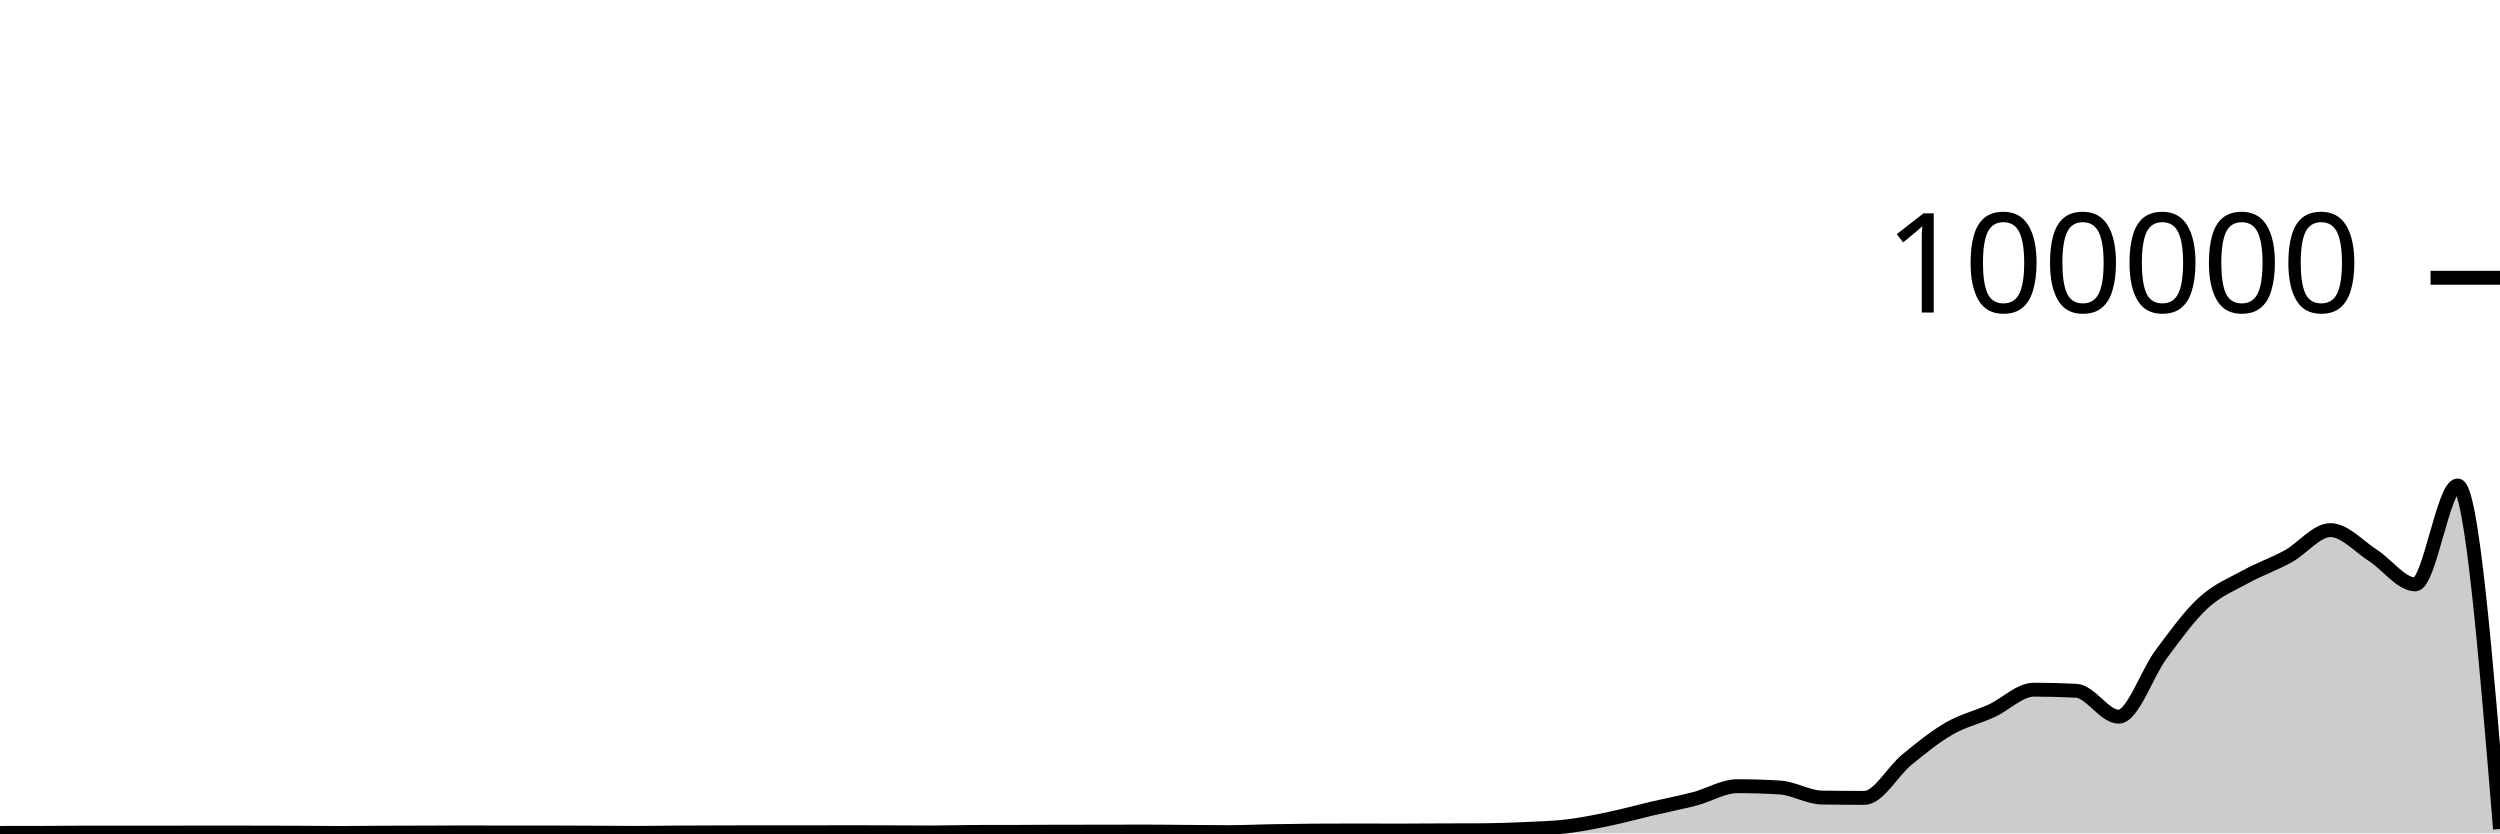
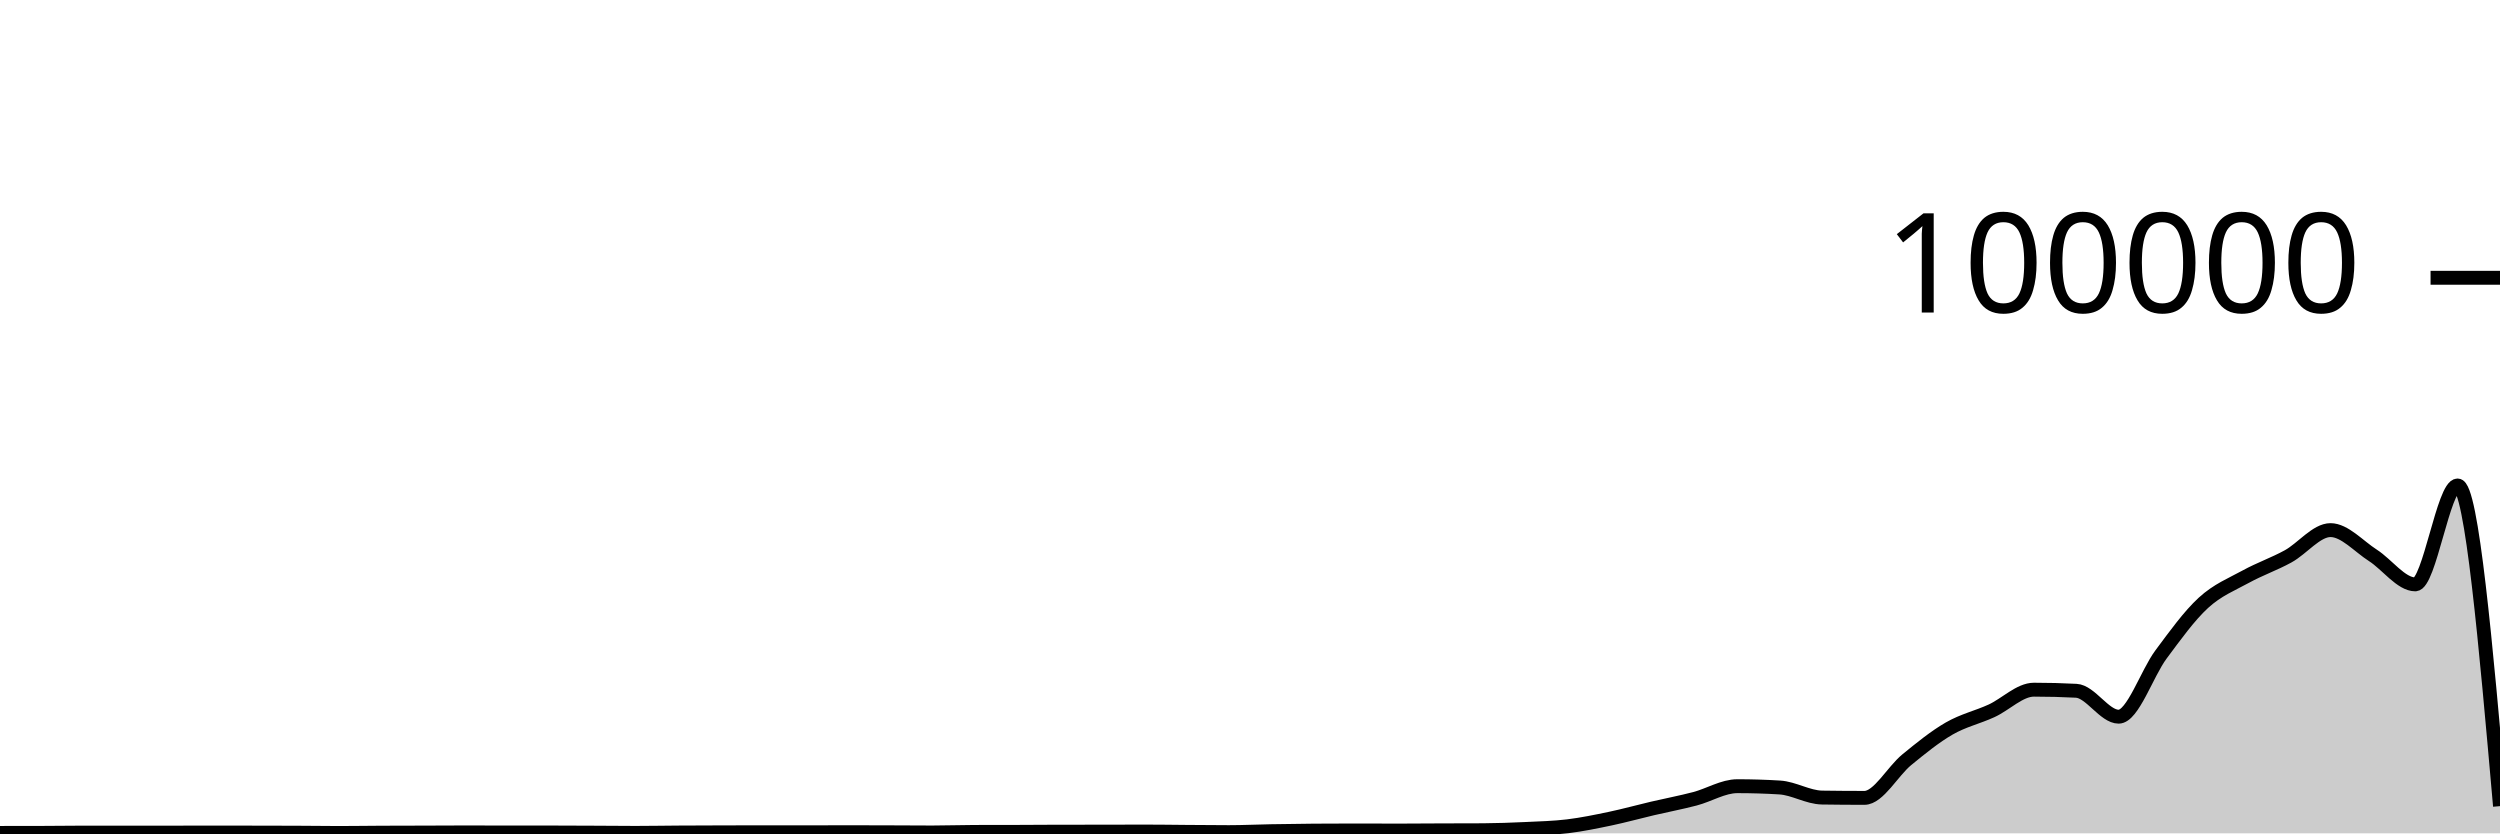
<svg xmlns="http://www.w3.org/2000/svg" viewBox="0 0 180 60">
  <g transform="translate(0,20)">
-     <path class="area" fill="rgba(0, 0, 0, 0.2)" d="M0,39.97C1.017,39.969,2.034,39.968,3.051,39.966C4.068,39.963,5.085,39.946,6.102,39.946C7.119,39.946,8.136,39.95,9.153,39.95C10.169,39.95,11.186,39.949,12.203,39.948C13.22,39.946,14.237,39.941,15.254,39.941C16.271,39.941,17.288,39.944,18.305,39.946C19.322,39.948,20.339,39.948,21.356,39.953C22.373,39.957,23.39,39.974,24.407,39.974C25.424,39.974,26.441,39.957,27.458,39.952C28.475,39.947,29.492,39.947,30.508,39.944C31.525,39.941,32.542,39.933,33.559,39.933C34.576,39.933,35.593,39.94,36.61,39.94C37.627,39.94,38.644,39.939,39.661,39.939C40.678,39.939,41.695,39.946,42.712,39.95C43.729,39.955,44.746,39.967,45.763,39.967C46.78,39.967,47.797,39.947,48.814,39.941C49.831,39.934,50.847,39.932,51.864,39.929C52.881,39.926,53.898,39.922,54.915,39.922C55.932,39.922,56.949,39.926,57.966,39.926C58.983,39.926,60,39.918,61.017,39.918C62.034,39.918,63.051,39.922,64.068,39.925C65.085,39.929,66.102,39.938,67.119,39.938C68.136,39.938,69.153,39.9,70.169,39.898C71.186,39.895,72.203,39.896,73.22,39.894C74.237,39.892,75.254,39.88,76.271,39.879C77.288,39.878,78.305,39.879,79.322,39.878C80.339,39.877,81.356,39.87,82.373,39.87C83.39,39.87,84.407,39.886,85.424,39.894C86.441,39.901,87.458,39.913,88.475,39.913C89.492,39.913,90.508,39.863,91.525,39.845C92.542,39.827,93.559,39.812,94.576,39.804C95.593,39.796,96.61,39.792,97.627,39.792C98.644,39.792,99.661,39.8,100.678,39.8C101.695,39.8,102.712,39.789,103.729,39.785C104.746,39.781,105.763,39.782,106.78,39.777C107.797,39.771,108.814,39.733,109.831,39.686C110.847,39.638,111.864,39.614,112.881,39.491C113.898,39.367,114.915,39.157,115.932,38.944C116.949,38.73,117.966,38.447,118.983,38.208C120,37.97,121.017,37.78,122.034,37.513C123.051,37.246,124.068,36.606,125.085,36.606C126.102,36.606,127.119,36.637,128.136,36.699C129.153,36.76,130.169,37.408,131.186,37.424C132.203,37.439,133.22,37.447,134.237,37.447C135.254,37.447,136.271,35.533,137.288,34.701C138.305,33.869,139.322,33.042,140.339,32.455C141.356,31.868,142.373,31.647,143.39,31.181C144.407,30.714,145.424,29.657,146.441,29.657C147.458,29.657,148.475,29.683,149.492,29.736C150.508,29.788,151.525,31.602,152.542,31.602C153.559,31.602,154.576,28.486,155.593,27.12C156.61,25.754,157.627,24.338,158.644,23.404C159.661,22.471,160.678,22.077,161.695,21.519C162.712,20.961,163.729,20.615,164.746,20.057C165.763,19.498,166.78,18.168,167.797,18.168C168.814,18.168,169.831,19.335,170.847,19.986C171.864,20.637,172.881,22.075,173.898,22.075C174.915,22.075,175.932,14.953,176.949,14.953C177.966,14.953,178.983,27.32,180,39.687L180,40C178.983,40,177.966,40,176.949,40C175.932,40,174.915,40,173.898,40C172.881,40,171.864,40,170.847,40C169.831,40,168.814,40,167.797,40C166.78,40,165.763,40,164.746,40C163.729,40,162.712,40,161.695,40C160.678,40,159.661,40,158.644,40C157.627,40,156.61,40,155.593,40C154.576,40,153.559,40,152.542,40C151.525,40,150.508,40,149.492,40C148.475,40,147.458,40,146.441,40C145.424,40,144.407,40,143.39,40C142.373,40,141.356,40,140.339,40C139.322,40,138.305,40,137.288,40C136.271,40,135.254,40,134.237,40C133.22,40,132.203,40,131.186,40C130.169,40,129.153,40,128.136,40C127.119,40,126.102,40,125.085,40C124.068,40,123.051,40,122.034,40C121.017,40,120,40,118.983,40C117.966,40,116.949,40,115.932,40C114.915,40,113.898,40,112.881,40C111.864,40,110.847,40,109.831,40C108.814,40,107.797,40,106.78,40C105.763,40,104.746,40,103.729,40C102.712,40,101.695,40,100.678,40C99.661,40,98.644,40,97.627,40C96.61,40,95.593,40,94.576,40C93.559,40,92.542,40,91.525,40C90.508,40,89.492,40,88.475,40C87.458,40,86.441,40,85.424,40C84.407,40,83.39,40,82.373,40C81.356,40,80.339,40,79.322,40C78.305,40,77.288,40,76.271,40C75.254,40,74.237,40,73.22,40C72.203,40,71.186,40,70.169,40C69.153,40,68.136,40,67.119,40C66.102,40,65.085,40,64.068,40C63.051,40,62.034,40,61.017,40C60,40,58.983,40,57.966,40C56.949,40,55.932,40,54.915,40C53.898,40,52.881,40,51.864,40C50.847,40,49.831,40,48.814,40C47.797,40,46.78,40,45.763,40C44.746,40,43.729,40,42.712,40C41.695,40,40.678,40,39.661,40C38.644,40,37.627,40,36.61,40C35.593,40,34.576,40,33.559,40C32.542,40,31.525,40,30.508,40C29.492,40,28.475,40,27.458,40C26.441,40,25.424,40,24.407,40C23.39,40,22.373,40,21.356,40C20.339,40,19.322,40,18.305,40C17.288,40,16.271,40,15.254,40C14.237,40,13.22,40,12.203,40C11.186,40,10.169,40,9.153,40C8.136,40,7.119,40,6.102,40C5.085,40,4.068,40,3.051,40C2.034,40,1.017,40,0,40Z" />
-     <path class="line" stroke="black" fill="none" d="M0,39.97C1.017,39.969,2.034,39.968,3.051,39.966C4.068,39.963,5.085,39.946,6.102,39.946C7.119,39.946,8.136,39.95,9.153,39.95C10.169,39.95,11.186,39.949,12.203,39.948C13.22,39.946,14.237,39.941,15.254,39.941C16.271,39.941,17.288,39.944,18.305,39.946C19.322,39.948,20.339,39.948,21.356,39.953C22.373,39.957,23.39,39.974,24.407,39.974C25.424,39.974,26.441,39.957,27.458,39.952C28.475,39.947,29.492,39.947,30.508,39.944C31.525,39.941,32.542,39.933,33.559,39.933C34.576,39.933,35.593,39.94,36.61,39.94C37.627,39.94,38.644,39.939,39.661,39.939C40.678,39.939,41.695,39.946,42.712,39.95C43.729,39.955,44.746,39.967,45.763,39.967C46.78,39.967,47.797,39.947,48.814,39.941C49.831,39.934,50.847,39.932,51.864,39.929C52.881,39.926,53.898,39.922,54.915,39.922C55.932,39.922,56.949,39.926,57.966,39.926C58.983,39.926,60,39.918,61.017,39.918C62.034,39.918,63.051,39.922,64.068,39.925C65.085,39.929,66.102,39.938,67.119,39.938C68.136,39.938,69.153,39.9,70.169,39.898C71.186,39.895,72.203,39.896,73.22,39.894C74.237,39.892,75.254,39.88,76.271,39.879C77.288,39.878,78.305,39.879,79.322,39.878C80.339,39.877,81.356,39.87,82.373,39.87C83.39,39.87,84.407,39.886,85.424,39.894C86.441,39.901,87.458,39.913,88.475,39.913C89.492,39.913,90.508,39.863,91.525,39.845C92.542,39.827,93.559,39.812,94.576,39.804C95.593,39.796,96.61,39.792,97.627,39.792C98.644,39.792,99.661,39.8,100.678,39.8C101.695,39.8,102.712,39.789,103.729,39.785C104.746,39.781,105.763,39.782,106.78,39.777C107.797,39.771,108.814,39.733,109.831,39.686C110.847,39.638,111.864,39.614,112.881,39.491C113.898,39.367,114.915,39.157,115.932,38.944C116.949,38.73,117.966,38.447,118.983,38.208C120,37.97,121.017,37.78,122.034,37.513C123.051,37.246,124.068,36.606,125.085,36.606C126.102,36.606,127.119,36.637,128.136,36.699C129.153,36.76,130.169,37.408,131.186,37.424C132.203,37.439,133.22,37.447,134.237,37.447C135.254,37.447,136.271,35.533,137.288,34.701C138.305,33.869,139.322,33.042,140.339,32.455C141.356,31.868,142.373,31.647,143.39,31.181C144.407,30.714,145.424,29.657,146.441,29.657C147.458,29.657,148.475,29.683,149.492,29.736C150.508,29.788,151.525,31.602,152.542,31.602C153.559,31.602,154.576,28.486,155.593,27.12C156.61,25.754,157.627,24.338,158.644,23.404C159.661,22.471,160.678,22.077,161.695,21.519C162.712,20.961,163.729,20.615,164.746,20.057C165.763,19.498,166.78,18.168,167.797,18.168C168.814,18.168,169.831,19.335,170.847,19.986C171.864,20.637,172.881,22.075,173.898,22.075C174.915,22.075,175.932,14.953,176.949,14.953C177.966,14.953,178.983,27.32,180,39.687" />
+     <path class="area" fill="rgba(0, 0, 0, 0.2)" d="M0,39.97C1.017,39.969,2.034,39.968,3.051,39.966C4.068,39.963,5.085,39.946,6.102,39.946C7.119,39.946,8.136,39.95,9.153,39.95C10.169,39.95,11.186,39.949,12.203,39.948C13.22,39.946,14.237,39.941,15.254,39.941C16.271,39.941,17.288,39.944,18.305,39.946C19.322,39.948,20.339,39.948,21.356,39.953C22.373,39.957,23.39,39.974,24.407,39.974C25.424,39.974,26.441,39.957,27.458,39.952C28.475,39.947,29.492,39.947,30.508,39.944C31.525,39.941,32.542,39.933,33.559,39.933C34.576,39.933,35.593,39.94,36.61,39.94C37.627,39.94,38.644,39.939,39.661,39.939C40.678,39.939,41.695,39.946,42.712,39.95C43.729,39.955,44.746,39.967,45.763,39.967C46.78,39.967,47.797,39.947,48.814,39.941C49.831,39.934,50.847,39.932,51.864,39.929C52.881,39.926,53.898,39.922,54.915,39.922C55.932,39.922,56.949,39.926,57.966,39.926C58.983,39.926,60,39.918,61.017,39.918C62.034,39.918,63.051,39.922,64.068,39.925C65.085,39.929,66.102,39.938,67.119,39.938C68.136,39.938,69.153,39.9,70.169,39.898C71.186,39.895,72.203,39.896,73.22,39.894C74.237,39.892,75.254,39.88,76.271,39.879C77.288,39.878,78.305,39.879,79.322,39.878C80.339,39.877,81.356,39.87,82.373,39.87C83.39,39.87,84.407,39.886,85.424,39.894C86.441,39.901,87.458,39.913,88.475,39.913C89.492,39.913,90.508,39.863,91.525,39.845C92.542,39.827,93.559,39.812,94.576,39.804C95.593,39.796,96.61,39.792,97.627,39.792C98.644,39.792,99.661,39.8,100.678,39.8C101.695,39.8,102.712,39.789,103.729,39.785C104.746,39.781,105.763,39.782,106.78,39.777C107.797,39.771,108.814,39.733,109.831,39.686C110.847,39.638,111.864,39.614,112.881,39.491C113.898,39.367,114.915,39.157,115.932,38.944C116.949,38.73,117.966,38.447,118.983,38.208C120,37.97,121.017,37.78,122.034,37.513C123.051,37.246,124.068,36.606,125.085,36.606C126.102,36.606,127.119,36.637,128.136,36.699C129.153,36.76,130.169,37.408,131.186,37.424C132.203,37.439,133.22,37.447,134.237,37.447C135.254,37.447,136.271,35.533,137.288,34.701C138.305,33.869,139.322,33.042,140.339,32.455C141.356,31.868,142.373,31.647,143.39,31.181C144.407,30.714,145.424,29.657,146.441,29.657C147.458,29.657,148.475,29.683,149.492,29.736C150.508,29.788,151.525,31.602,152.542,31.602C153.559,31.602,154.576,28.486,155.593,27.12C156.61,25.754,157.627,24.338,158.644,23.404C159.661,22.471,160.678,22.077,161.695,21.519C162.712,20.961,163.729,20.615,164.746,20.057C165.763,19.498,166.78,18.168,167.797,18.168C168.814,18.168,169.831,19.335,170.847,19.986C171.864,20.637,172.881,22.075,173.898,22.075C174.915,22.075,175.932,14.953,176.949,14.953C177.966,14.953,178.983,26.498,180,38.042L180,40C178.983,40,177.966,40,176.949,40C175.932,40,174.915,40,173.898,40C172.881,40,171.864,40,170.847,40C169.831,40,168.814,40,167.797,40C166.78,40,165.763,40,164.746,40C163.729,40,162.712,40,161.695,40C160.678,40,159.661,40,158.644,40C157.627,40,156.61,40,155.593,40C154.576,40,153.559,40,152.542,40C151.525,40,150.508,40,149.492,40C148.475,40,147.458,40,146.441,40C145.424,40,144.407,40,143.39,40C142.373,40,141.356,40,140.339,40C139.322,40,138.305,40,137.288,40C136.271,40,135.254,40,134.237,40C133.22,40,132.203,40,131.186,40C130.169,40,129.153,40,128.136,40C127.119,40,126.102,40,125.085,40C124.068,40,123.051,40,122.034,40C121.017,40,120,40,118.983,40C117.966,40,116.949,40,115.932,40C114.915,40,113.898,40,112.881,40C111.864,40,110.847,40,109.831,40C108.814,40,107.797,40,106.78,40C105.763,40,104.746,40,103.729,40C102.712,40,101.695,40,100.678,40C99.661,40,98.644,40,97.627,40C96.61,40,95.593,40,94.576,40C93.559,40,92.542,40,91.525,40C90.508,40,89.492,40,88.475,40C87.458,40,86.441,40,85.424,40C84.407,40,83.39,40,82.373,40C81.356,40,80.339,40,79.322,40C78.305,40,77.288,40,76.271,40C75.254,40,74.237,40,73.22,40C72.203,40,71.186,40,70.169,40C69.153,40,68.136,40,67.119,40C66.102,40,65.085,40,64.068,40C63.051,40,62.034,40,61.017,40C60,40,58.983,40,57.966,40C56.949,40,55.932,40,54.915,40C53.898,40,52.881,40,51.864,40C50.847,40,49.831,40,48.814,40C47.797,40,46.78,40,45.763,40C44.746,40,43.729,40,42.712,40C41.695,40,40.678,40,39.661,40C38.644,40,37.627,40,36.61,40C35.593,40,34.576,40,33.559,40C32.542,40,31.525,40,30.508,40C29.492,40,28.475,40,27.458,40C26.441,40,25.424,40,24.407,40C23.39,40,22.373,40,21.356,40C20.339,40,19.322,40,18.305,40C17.288,40,16.271,40,15.254,40C14.237,40,13.22,40,12.203,40C11.186,40,10.169,40,9.153,40C8.136,40,7.119,40,6.102,40C5.085,40,4.068,40,3.051,40C2.034,40,1.017,40,0,40Z" />
+     <path class="line" stroke="black" fill="none" d="M0,39.97C1.017,39.969,2.034,39.968,3.051,39.966C4.068,39.963,5.085,39.946,6.102,39.946C7.119,39.946,8.136,39.95,9.153,39.95C10.169,39.95,11.186,39.949,12.203,39.948C13.22,39.946,14.237,39.941,15.254,39.941C16.271,39.941,17.288,39.944,18.305,39.946C19.322,39.948,20.339,39.948,21.356,39.953C22.373,39.957,23.39,39.974,24.407,39.974C25.424,39.974,26.441,39.957,27.458,39.952C28.475,39.947,29.492,39.947,30.508,39.944C31.525,39.941,32.542,39.933,33.559,39.933C34.576,39.933,35.593,39.94,36.61,39.94C37.627,39.94,38.644,39.939,39.661,39.939C40.678,39.939,41.695,39.946,42.712,39.95C43.729,39.955,44.746,39.967,45.763,39.967C46.78,39.967,47.797,39.947,48.814,39.941C49.831,39.934,50.847,39.932,51.864,39.929C52.881,39.926,53.898,39.922,54.915,39.922C55.932,39.922,56.949,39.926,57.966,39.926C58.983,39.926,60,39.918,61.017,39.918C62.034,39.918,63.051,39.922,64.068,39.925C65.085,39.929,66.102,39.938,67.119,39.938C68.136,39.938,69.153,39.9,70.169,39.898C71.186,39.895,72.203,39.896,73.22,39.894C74.237,39.892,75.254,39.88,76.271,39.879C77.288,39.878,78.305,39.879,79.322,39.878C80.339,39.877,81.356,39.87,82.373,39.87C83.39,39.87,84.407,39.886,85.424,39.894C86.441,39.901,87.458,39.913,88.475,39.913C89.492,39.913,90.508,39.863,91.525,39.845C92.542,39.827,93.559,39.812,94.576,39.804C95.593,39.796,96.61,39.792,97.627,39.792C98.644,39.792,99.661,39.8,100.678,39.8C101.695,39.8,102.712,39.789,103.729,39.785C104.746,39.781,105.763,39.782,106.78,39.777C107.797,39.771,108.814,39.733,109.831,39.686C110.847,39.638,111.864,39.614,112.881,39.491C113.898,39.367,114.915,39.157,115.932,38.944C116.949,38.73,117.966,38.447,118.983,38.208C120,37.97,121.017,37.78,122.034,37.513C123.051,37.246,124.068,36.606,125.085,36.606C126.102,36.606,127.119,36.637,128.136,36.699C129.153,36.76,130.169,37.408,131.186,37.424C132.203,37.439,133.22,37.447,134.237,37.447C135.254,37.447,136.271,35.533,137.288,34.701C138.305,33.869,139.322,33.042,140.339,32.455C141.356,31.868,142.373,31.647,143.39,31.181C144.407,30.714,145.424,29.657,146.441,29.657C147.458,29.657,148.475,29.683,149.492,29.736C150.508,29.788,151.525,31.602,152.542,31.602C153.559,31.602,154.576,28.486,155.593,27.12C156.61,25.754,157.627,24.338,158.644,23.404C159.661,22.471,160.678,22.077,161.695,21.519C162.712,20.961,163.729,20.615,164.746,20.057C165.763,19.498,166.78,18.168,167.797,18.168C168.814,18.168,169.831,19.335,170.847,19.986C171.864,20.637,172.881,22.075,173.898,22.075C174.915,22.075,175.932,14.953,176.949,14.953C177.966,14.953,178.983,26.498,180,38.042" />
    <path class="axis-ceiling" stroke-width="1" stroke="black" fill="none" d="M175,0L180,0" />
    <text class="axis-ceiling-label" font-family="sans-serif" text-anchor="end" font-size="10px" x="170" y="2.5">100000</text>
  </g>
</svg>
